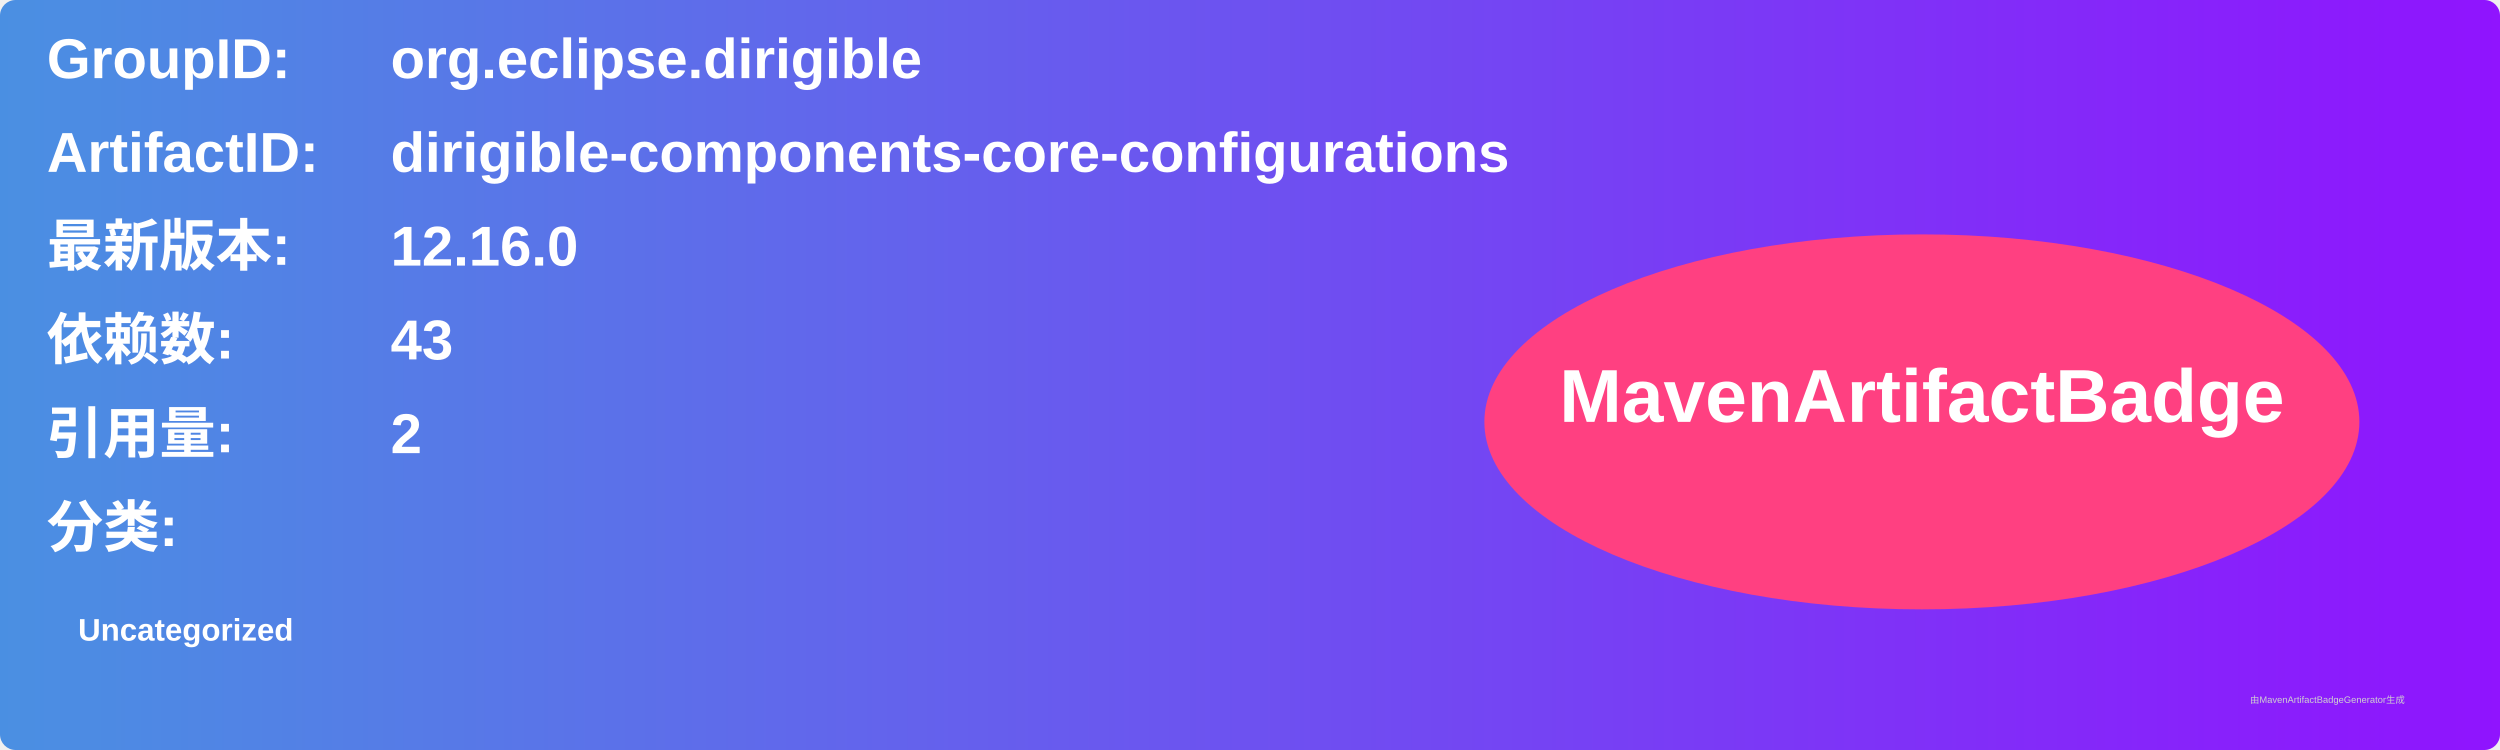
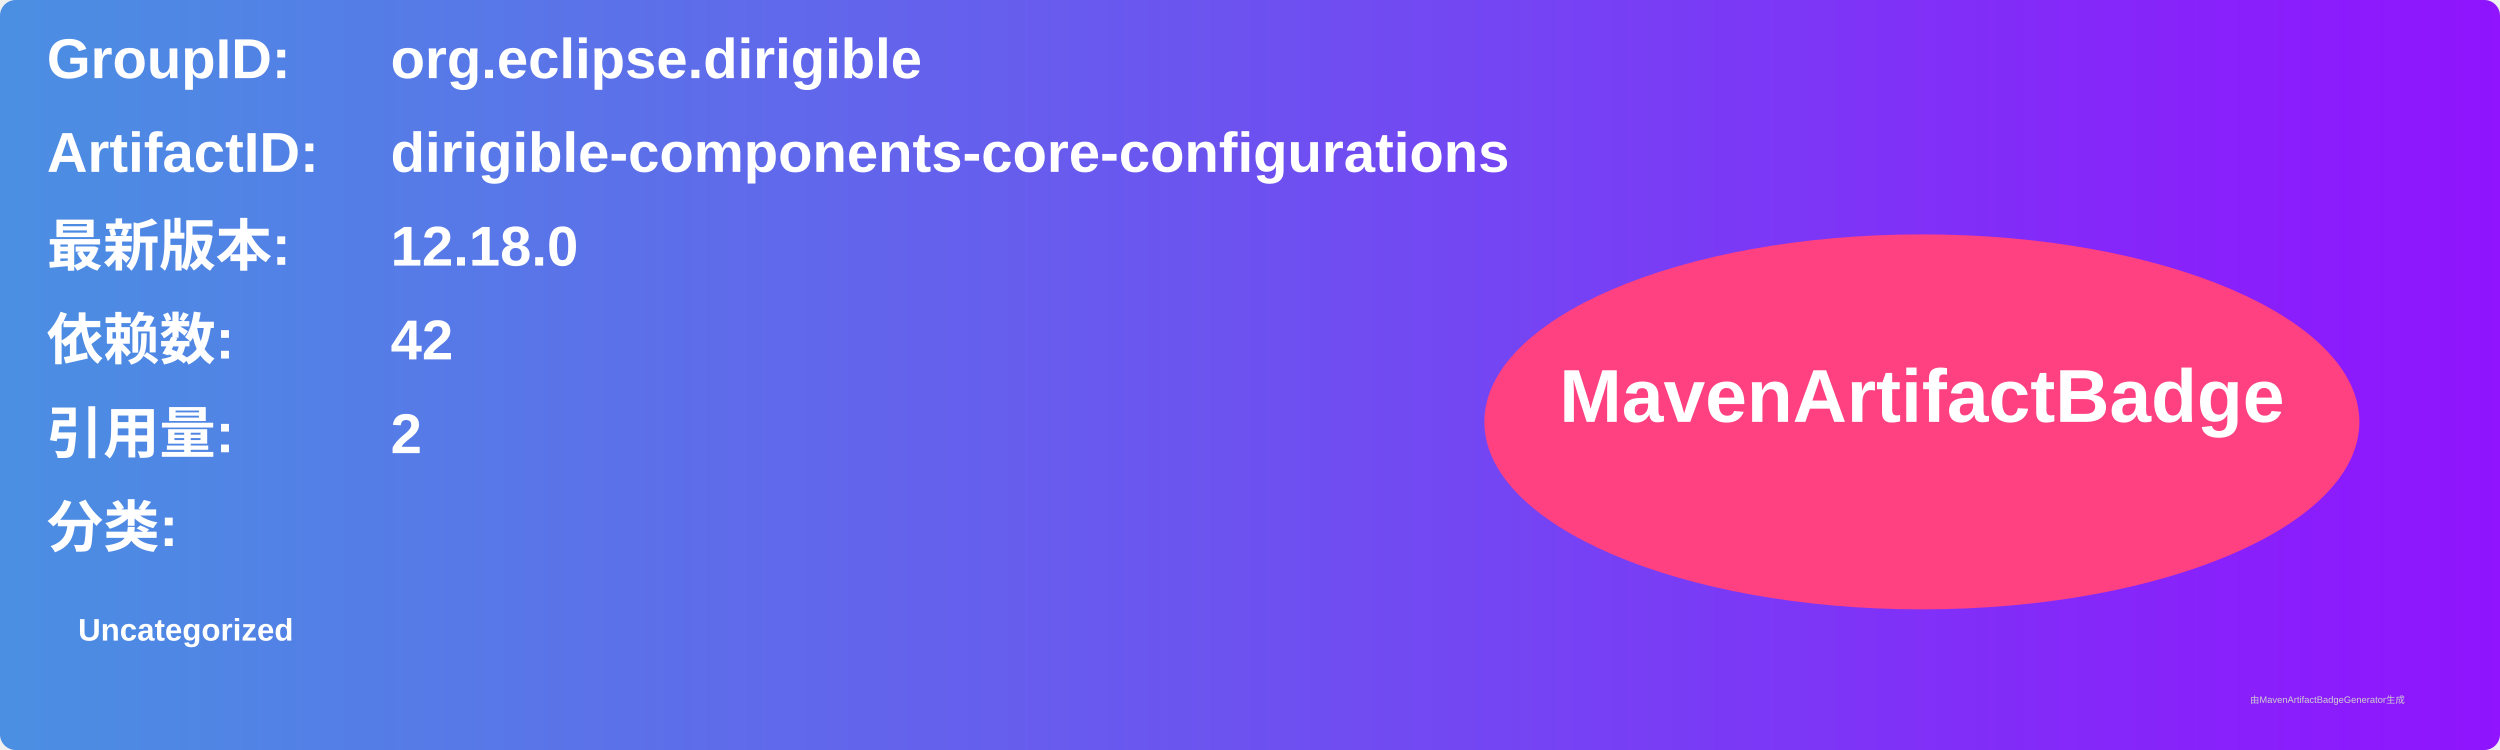
<svg xmlns="http://www.w3.org/2000/svg" width="800" height="240" viewBox="0 0 800 240">
  <linearGradient id="grad" x1="0%" y1="0%" x2="100%" y2="0%">
    <stop offset="0%" stop-color="#4a90e2" />
    <stop offset="100%" stop-color="#9013fe" />
  </linearGradient>
  <rect width="100%" height="100%" rx="5" ry="5" fill="url(#grad)" />
  <g transform="translate(15, 15)">
    <text x="0" y="10" font-family="Arial" font-size="18" fill="white" font-weight="bold" width="260">GroupID:</text>
    <text x="110" y="10" font-family="Arial" font-size="18" fill="white" font-weight="bold" width="460">org.eclipse.dirigible</text>
    <text x="0" y="40" font-family="Arial" font-size="18" fill="white" font-weight="bold" width="260">ArtifactID:</text>
    <text x="110" y="40" font-family="Arial" font-size="18" fill="white" font-weight="bold" width="460">dirigible-components-core-configurations</text>
    <text x="0" y="70" font-family="Arial" font-size="18" fill="white" font-weight="bold">最新版本:</text>
    <text x="110" y="70" font-family="Arial" font-size="18" fill="white" font-weight="bold">
-       <tspan font-weight="bold">12.16.0</tspan>
+       <tspan font-weight="bold">12.18.0</tspan>
    </text>
    <text x="0" y="100" font-family="Arial" font-size="18" fill="white" font-weight="bold">依赖数: </text>
    <text x="110" y="100" font-family="Arial" font-size="18" fill="white">
-       <tspan font-weight="bold">43</tspan>
+       <tspan font-weight="bold">42</tspan>
    </text>
    <text x="0" y="130" font-family="Arial" font-size="18" fill="white" font-weight="bold">引用量: </text>
    <text x="110" y="130" font-family="Arial" font-size="18" fill="white">
      <tspan font-weight="bold">2</tspan>
    </text>
    <text x="0" y="160" font-family="Arial" font-size="18" fill="white" font-weight="bold">分类:</text>
    <text x="10" y="190" font-family="Arial" font-size="10" fill="white">
      <tspan font-weight="bold">Uncategorized</tspan>
    </text>
    <ellipse cx="600" cy="120" rx="140" ry="60" fill="#ff4081" />
    <text x="600" y="120" text-anchor="middle" font-family="Arial" font-size="24" fill="white" font-weight="bold">MavenArtifactBadge</text>
  </g>
  <text x="720" y="225" font-family="Arial" font-size="3" fill="#d0d0d0">由MavenArtifactBadgeGenerator生成</text>
</svg>
